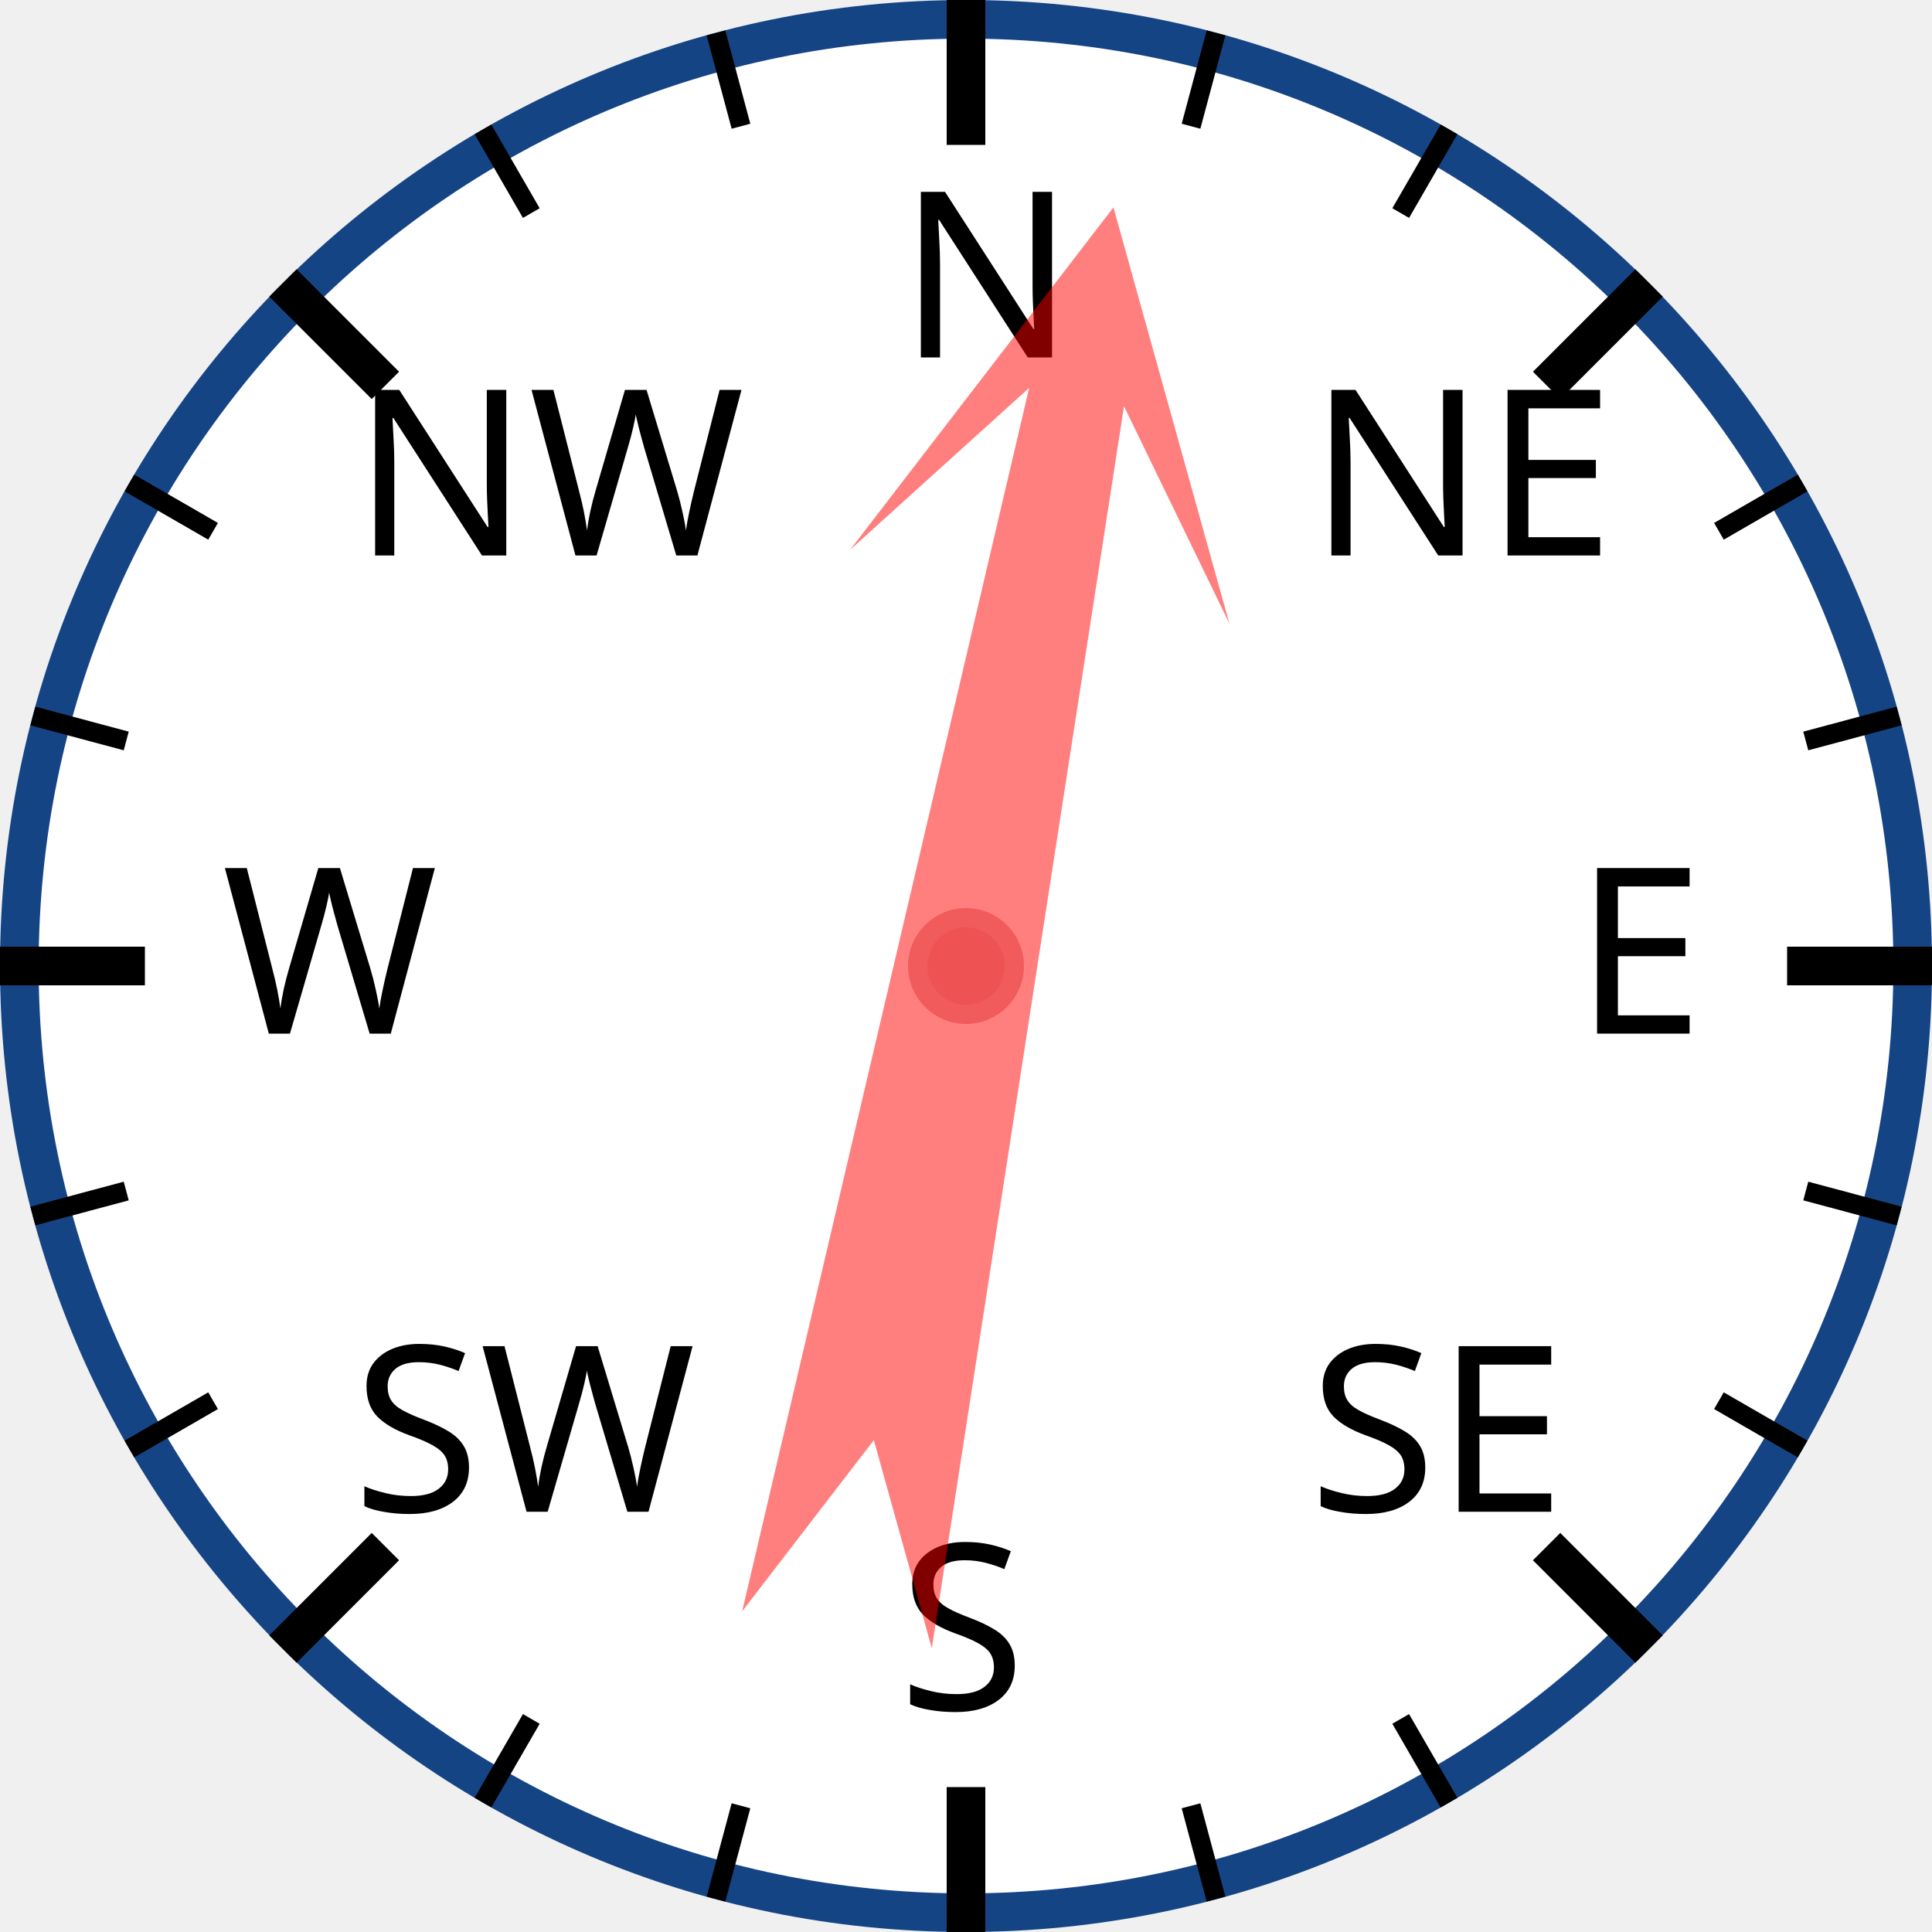
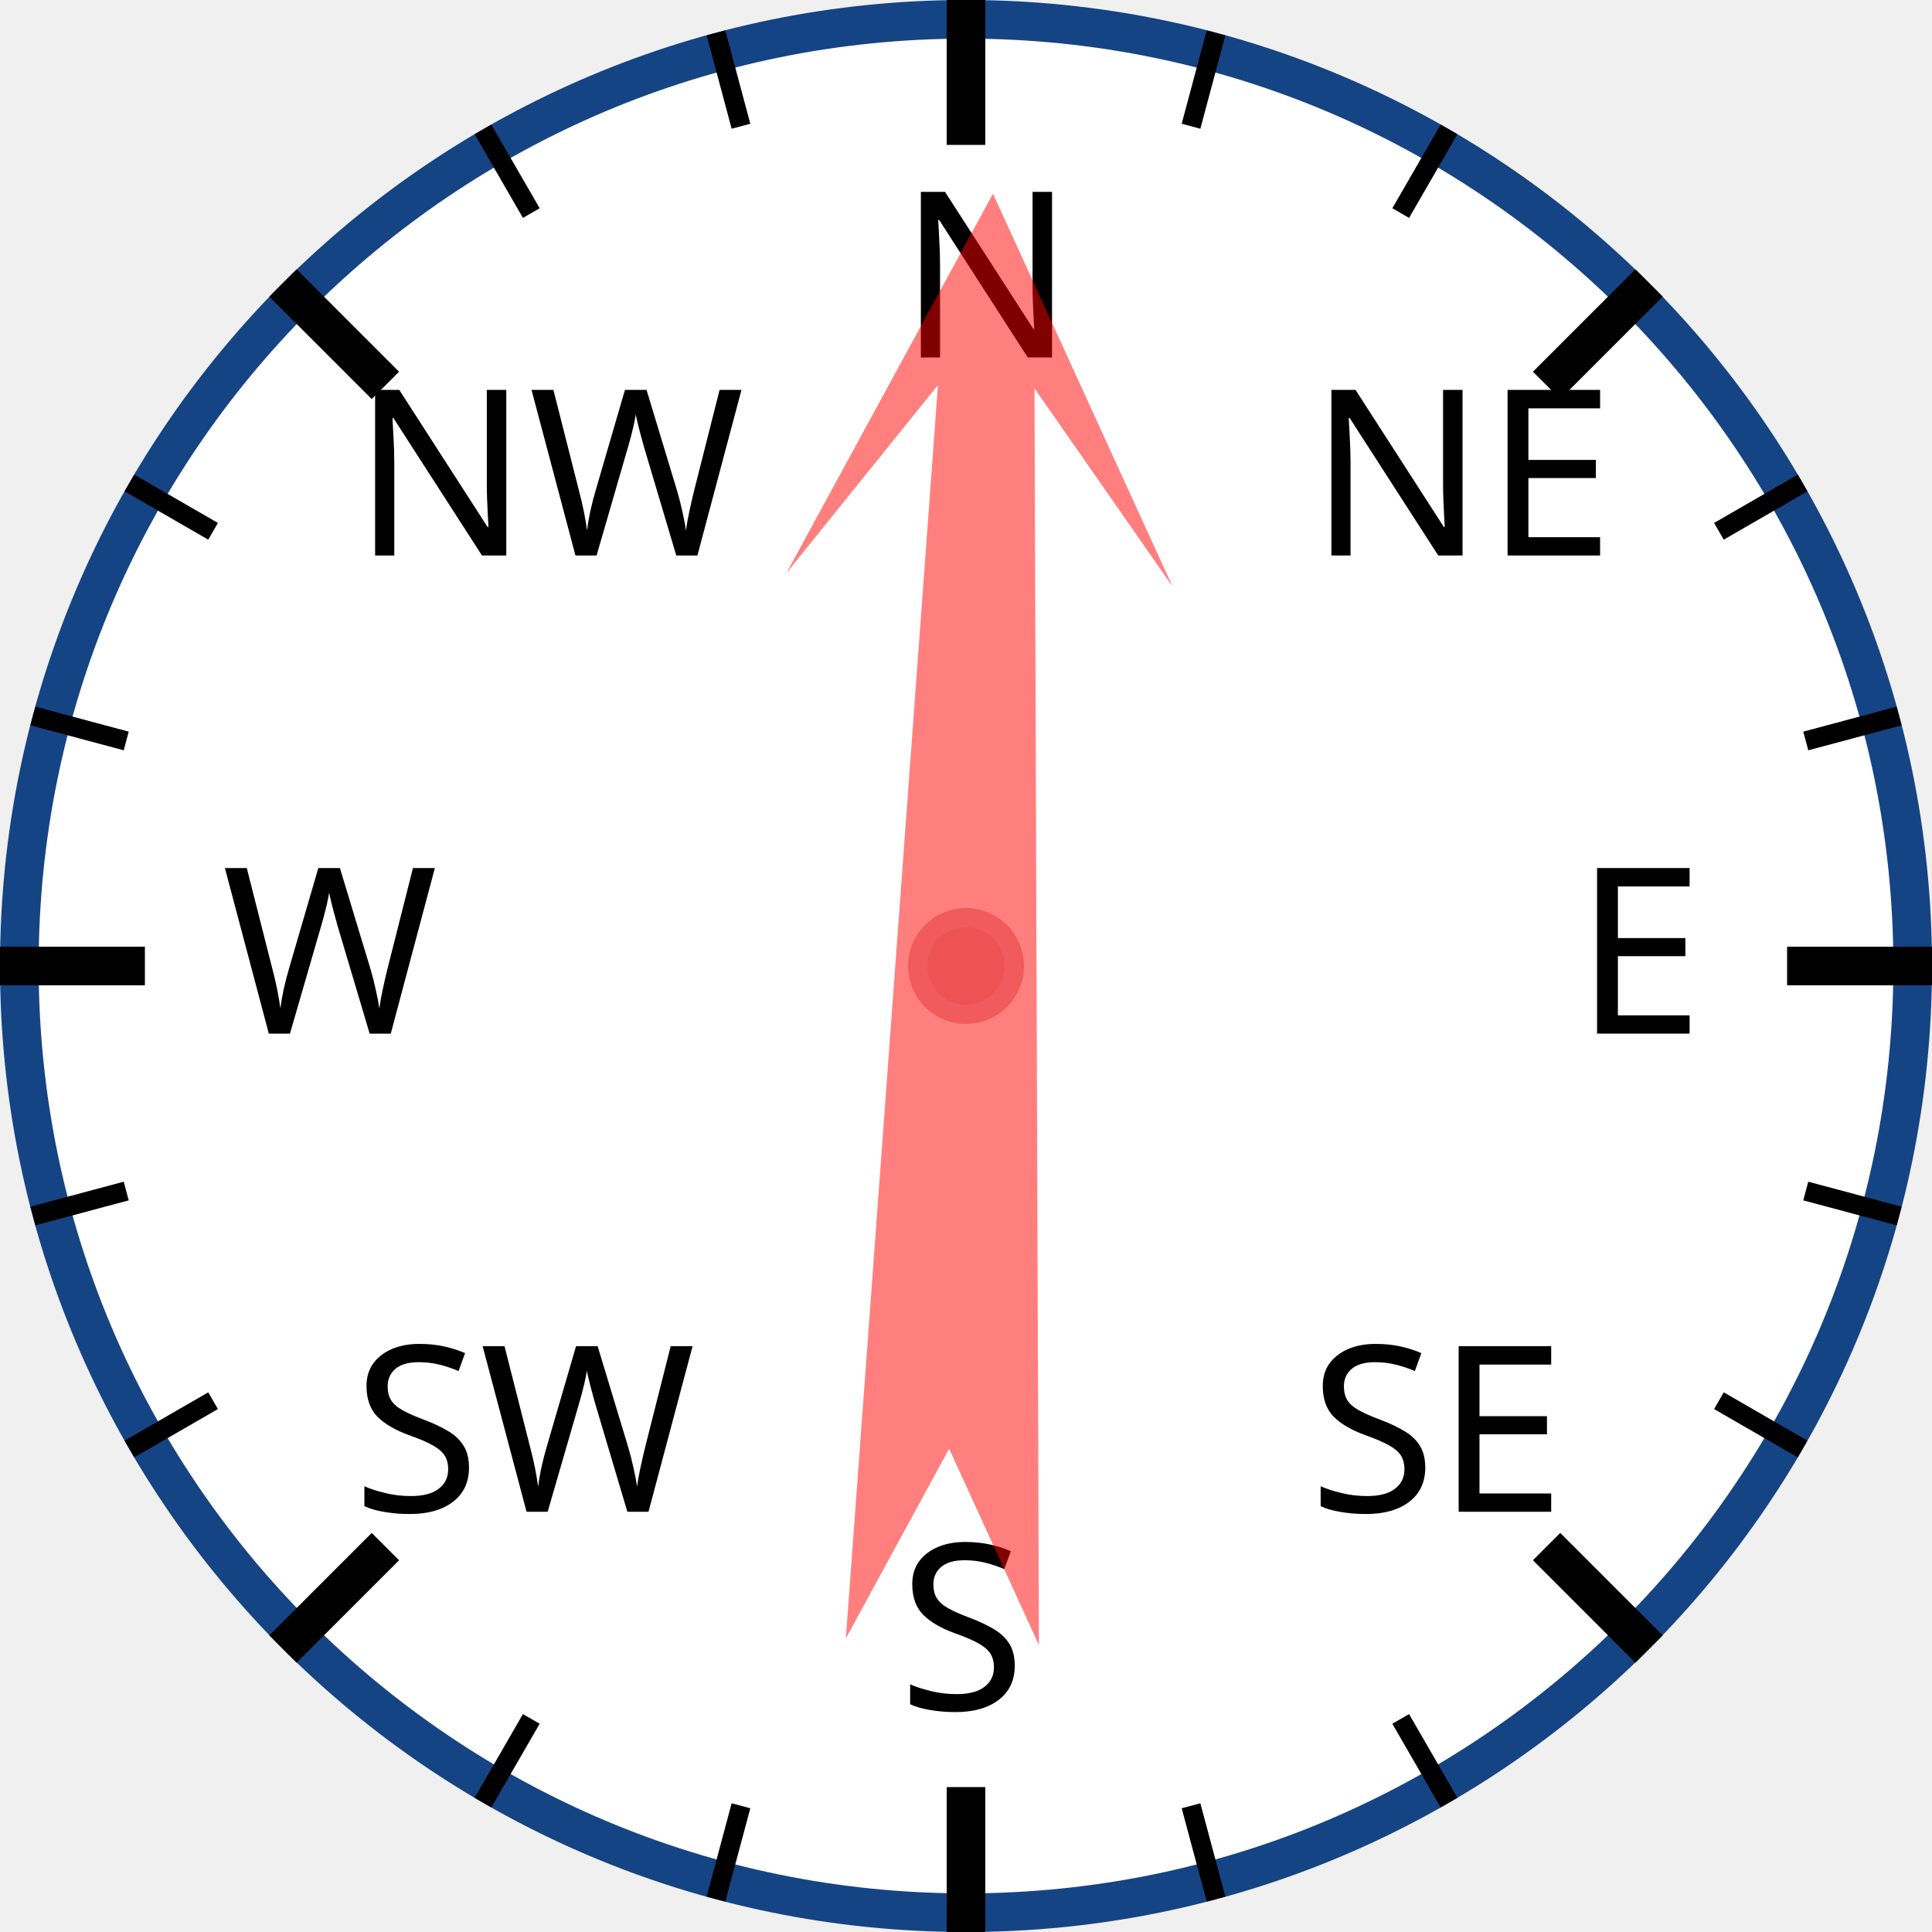
<svg xmlns="http://www.w3.org/2000/svg" width="120px" height="120px" viewBox="0 0 200 200">
  <circle cx="100" cy="100" r="98" style="fill: white; stroke: #154485; stroke-width: 4;" />
  <text x="93.0" y="37.0" style="font-family: sans-serif; font-size: 18pt;">N</text>
  <line x1="100.0" y1="0.0" x2="100.0" y2="15.0" style="stroke: black; stroke-width: 4;" />
  <line x1="74.118" y1="3.407" x2="76.706" y2="13.067" style="stroke: black; stroke-width: 2;" />
  <line x1="50" y1="13.397" x2="55" y2="22.058" style="stroke: black; stroke-width: 2;" />
  <text x="36.503" y="57.503" style="font-family: sans-serif; font-size: 18pt;">NW</text>
  <line x1="29.289" y1="29.289" x2="39.896" y2="39.896" style="stroke: black; stroke-width: 4;" />
  <line x1="13.397" y1="50" x2="22.058" y2="55" style="stroke: black; stroke-width: 2;" />
  <line x1="3.407" y1="74.118" x2="13.067" y2="76.706" style="stroke: black; stroke-width: 2;" />
  <text x="23.0" y="107.0" style="font-family: sans-serif; font-size: 18pt;">W</text>
  <line x1="0.0" y1="100.0" x2="15.0" y2="100.0" style="stroke: black; stroke-width: 4;" />
  <line x1="3.407" y1="125.882" x2="13.067" y2="123.294" style="stroke: black; stroke-width: 2;" />
  <line x1="13.397" y1="150" x2="22.058" y2="145" style="stroke: black; stroke-width: 2;" />
  <text x="36.503" y="156.497" style="font-family: sans-serif; font-size: 18pt;">SW</text>
  <line x1="29.289" y1="170.711" x2="39.896" y2="160.104" style="stroke: black; stroke-width: 4;" />
  <line x1="50" y1="186.603" x2="55" y2="177.942" style="stroke: black; stroke-width: 2;" />
  <line x1="74.118" y1="196.593" x2="76.706" y2="186.933" style="stroke: black; stroke-width: 2;" />
  <text x="93" y="177.0" style="font-family: sans-serif; font-size: 18pt;">S</text>
  <line x1="100" y1="200.0" x2="100" y2="185.0" style="stroke: black; stroke-width: 4;" />
  <line x1="125.882" y1="196.593" x2="123.294" y2="186.933" style="stroke: black; stroke-width: 2;" />
  <line x1="150.0" y1="186.603" x2="145.0" y2="177.942" style="stroke: black; stroke-width: 2;" />
  <text x="135.497" y="156.497" style="font-family: sans-serif; font-size: 18pt;">SE</text>
  <line x1="170.711" y1="170.711" x2="160.104" y2="160.104" style="stroke: black; stroke-width: 4;" />
  <line x1="186.603" y1="150" x2="177.942" y2="145" style="stroke: black; stroke-width: 2;" />
  <line x1="196.593" y1="125.882" x2="186.933" y2="123.294" style="stroke: black; stroke-width: 2;" />
  <text x="163.0" y="107" style="font-family: sans-serif; font-size: 18pt;">E</text>
  <line x1="200.0" y1="100" x2="185.0" y2="100" style="stroke: black; stroke-width: 4;" />
  <line x1="196.593" y1="74.118" x2="186.933" y2="76.706" style="stroke: black; stroke-width: 2;" />
  <line x1="186.603" y1="50" x2="177.942" y2="55" style="stroke: black; stroke-width: 2;" />
  <text x="135.497" y="57.503" style="font-family: sans-serif; font-size: 18pt;">NE</text>
  <line x1="170.711" y1="29.289" x2="160.104" y2="39.896" style="stroke: black; stroke-width: 4;" />
  <line x1="150" y1="13.397" x2="145" y2="22.058" style="stroke: black; stroke-width: 2;" />
  <line x1="125.882" y1="3.407" x2="123.294" y2="13.067" style="stroke: black; stroke-width: 2;" />
-   <polygon points="100 20 120 60 105 40 110 170 100 150 90 170 95 40 80 60" style="fill: red; fill-opacity: 0.5;" transform="rotate(11,100,100)" />
+   <polygon points="100 20 120 60 105 40 110 170 100 150 90 170 95 40 80 60" style="fill: red; fill-opacity: 0.5;" transform="rotate(2,100,100)" />
  <circle cx="100" cy="100" r="5" style="fill: #EE5252; stroke: #F25B5B; stroke-width: 2;" />
</svg>
